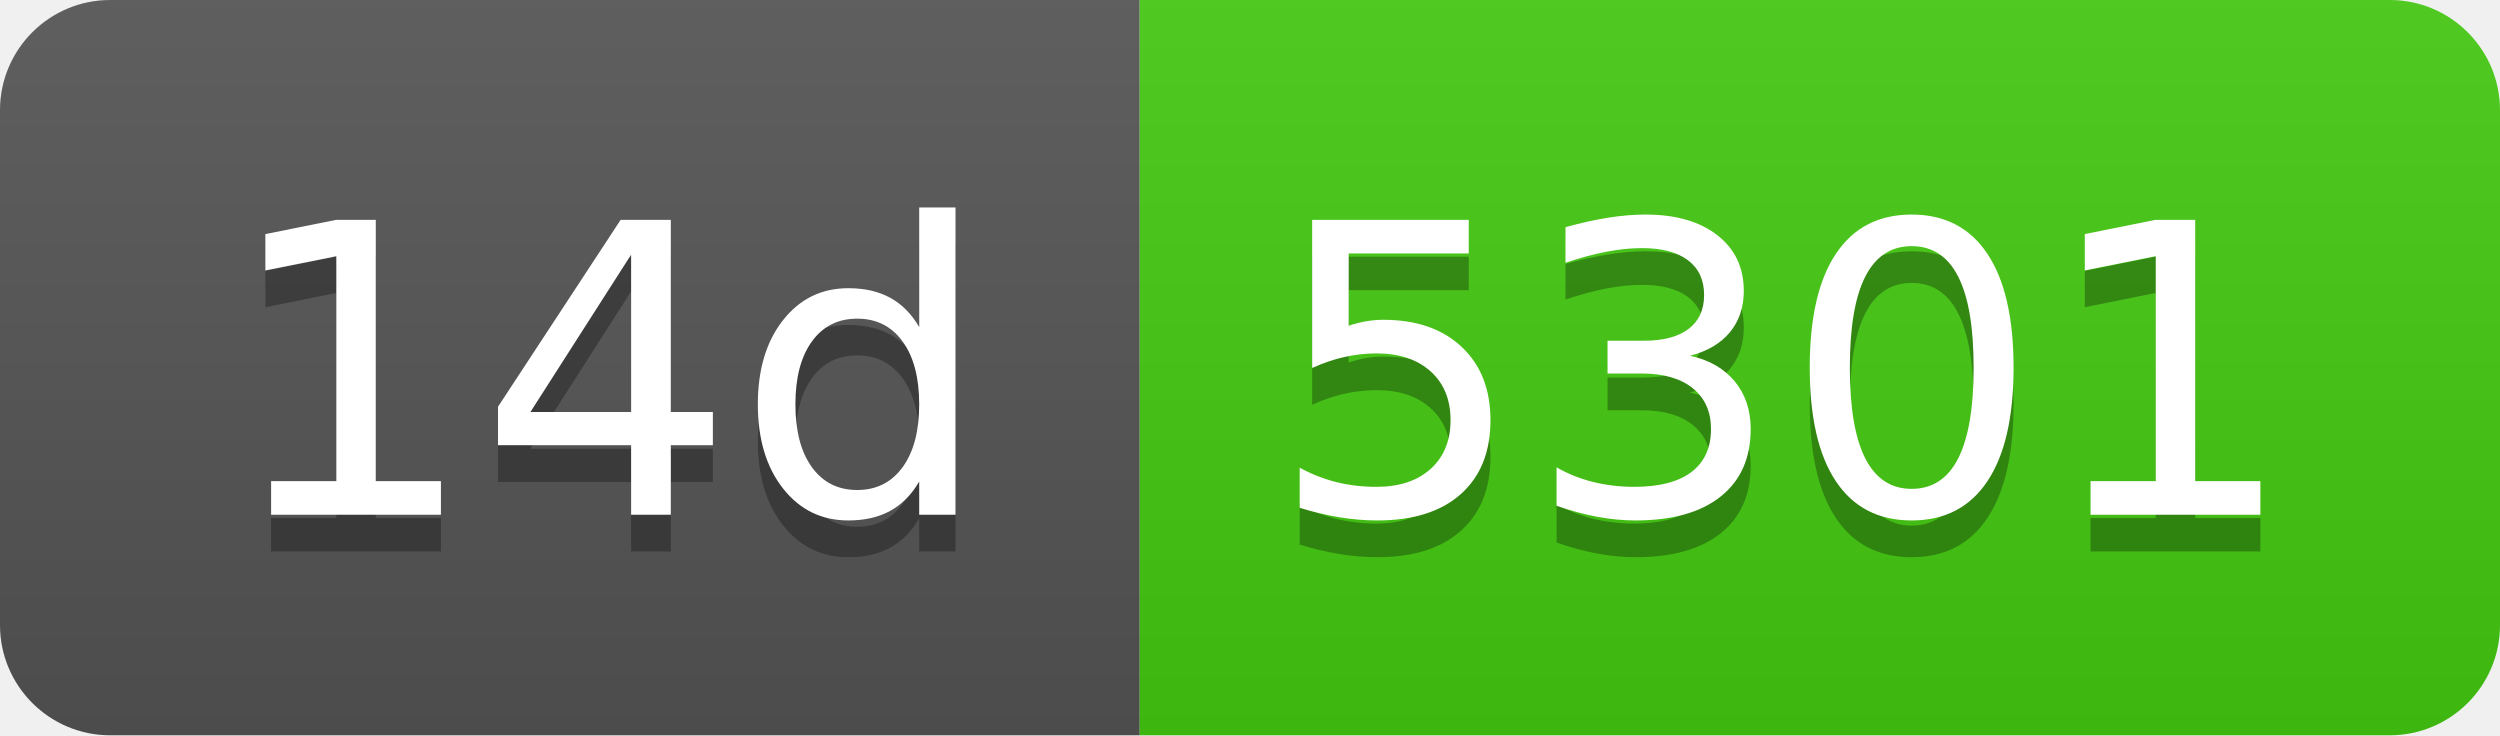
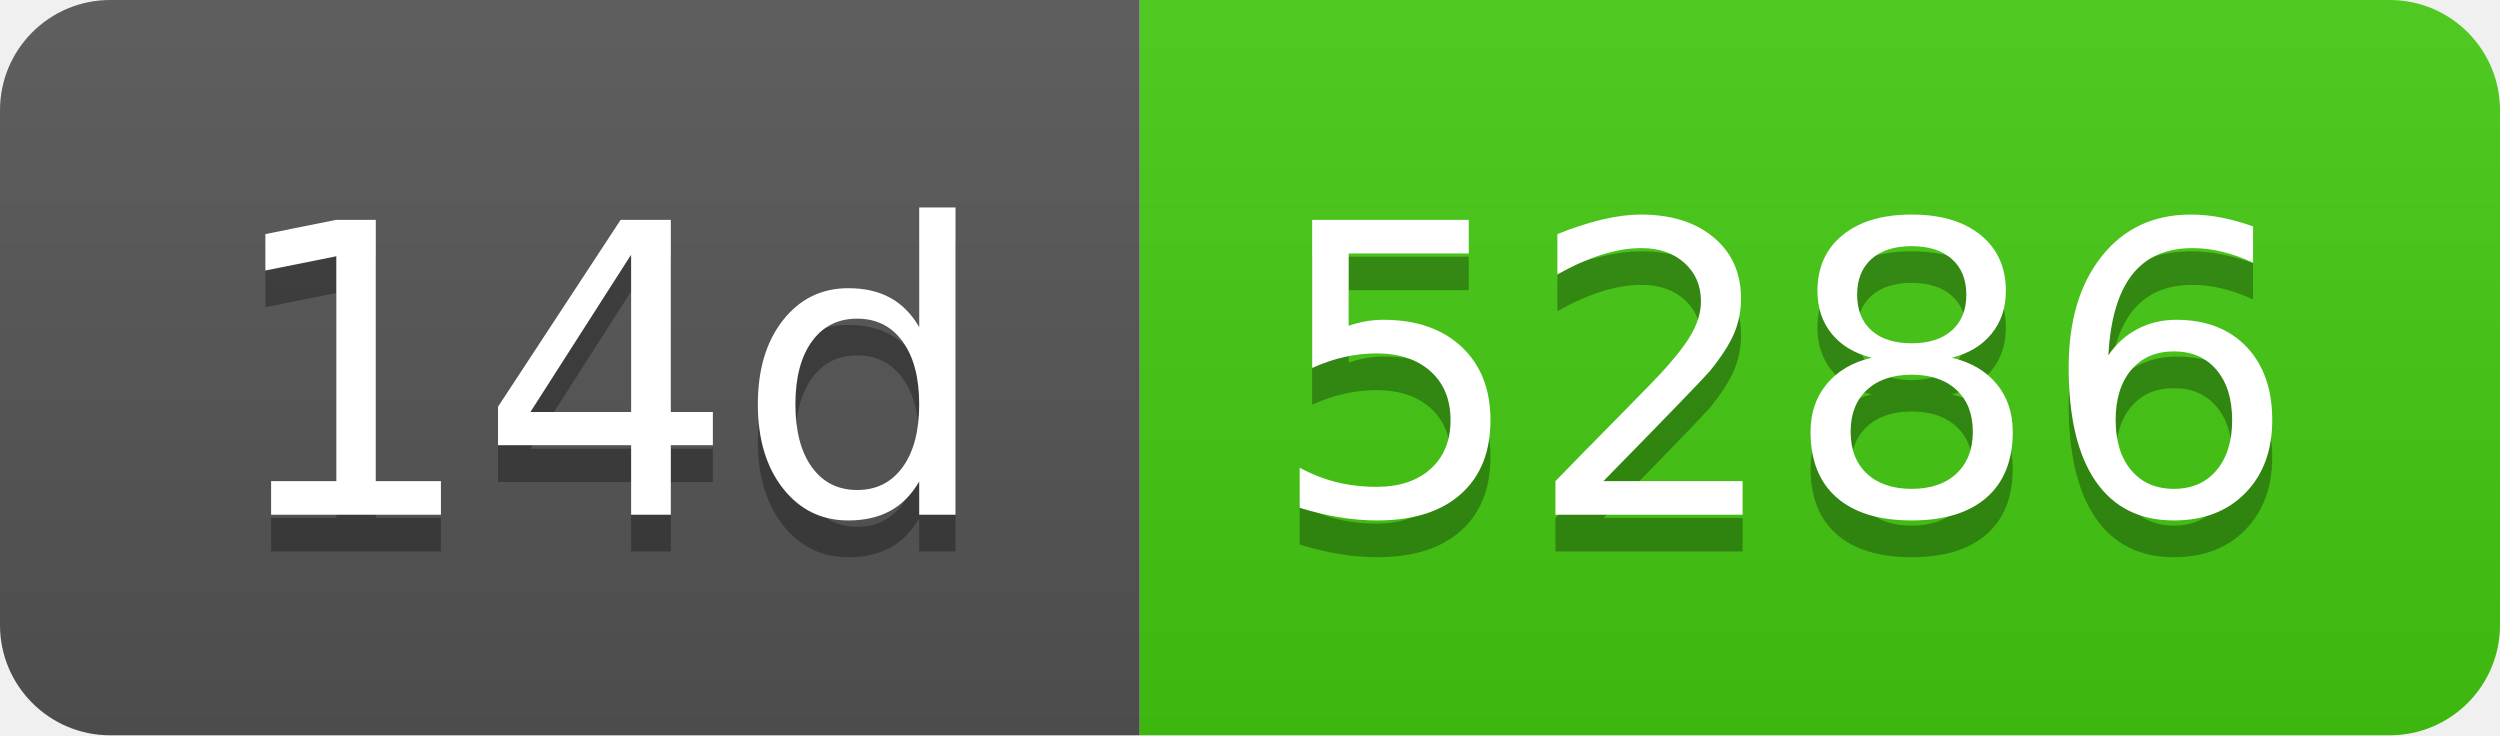
- <svg xmlns="http://www.w3.org/2000/svg" width="68" height="20" role="img" aria-label="14d: 5301">
+ <svg xmlns="http://www.w3.org/2000/svg" width="68" height="20" role="img" aria-label="14d: 5286">
  <linearGradient id="s" x2="0" y2="100%">
    <stop offset="0" stop-color="#bbb" stop-opacity=".1" />
    <stop offset="1" stop-opacity=".1" />
  </linearGradient>
  <clipPath id="r">
    <rect width="68" height="20" rx="3" fill="#fff" />
  </clipPath>
  <g clip-path="url(#r)">
    <rect width="31" height="20" fill="#555" />
    <rect x="31" width="37" height="20" fill="#4c1" />
    <rect width="68" height="20" fill="url(#s)" />
  </g>
  <g fill="#fff" text-anchor="middle" font-family="Verdana,Geneva,DejaVu Sans,sans-serif" text-rendering="geometricPrecision" font-size="110">
    <text aria-hidden="true" x="165" y="150" fill="#010101" fill-opacity=".3" transform="scale(.1)" textLength="210">14d</text>
    <text x="165" y="140" transform="scale(.1)" fill="#fff" textLength="210">14d</text>
-     <text aria-hidden="true" x="485" y="150" fill="#010101" fill-opacity=".3" transform="scale(.1)" textLength="270">5301</text>
-     <text x="485" y="140" transform="scale(.1)" fill="#fff" textLength="270">5301</text>
+     <text aria-hidden="true" x="485" y="150" fill="#010101" fill-opacity=".3" transform="scale(.1)" textLength="270">5286</text>
+     <text x="485" y="140" transform="scale(.1)" fill="#fff" textLength="270">5286</text>
  </g>
</svg>
